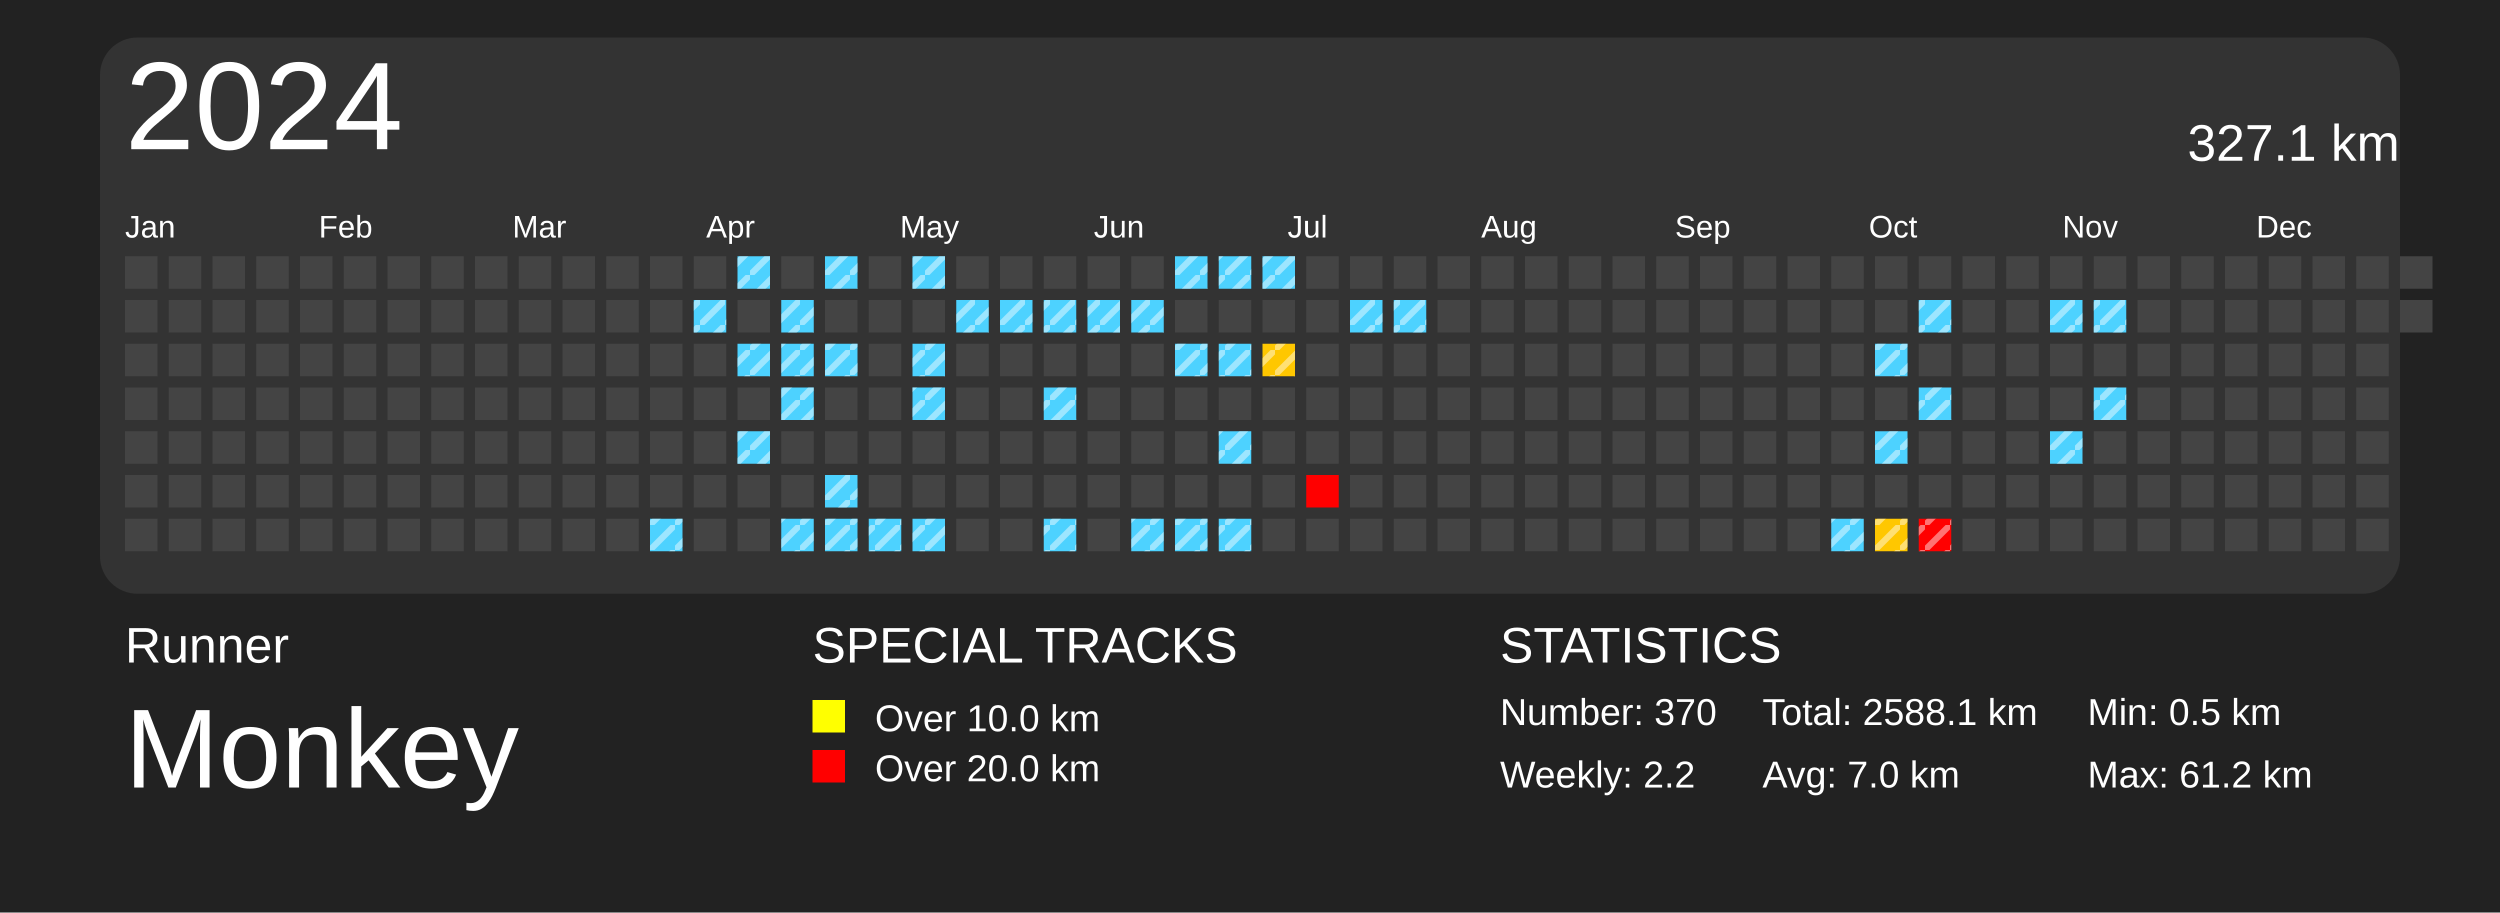
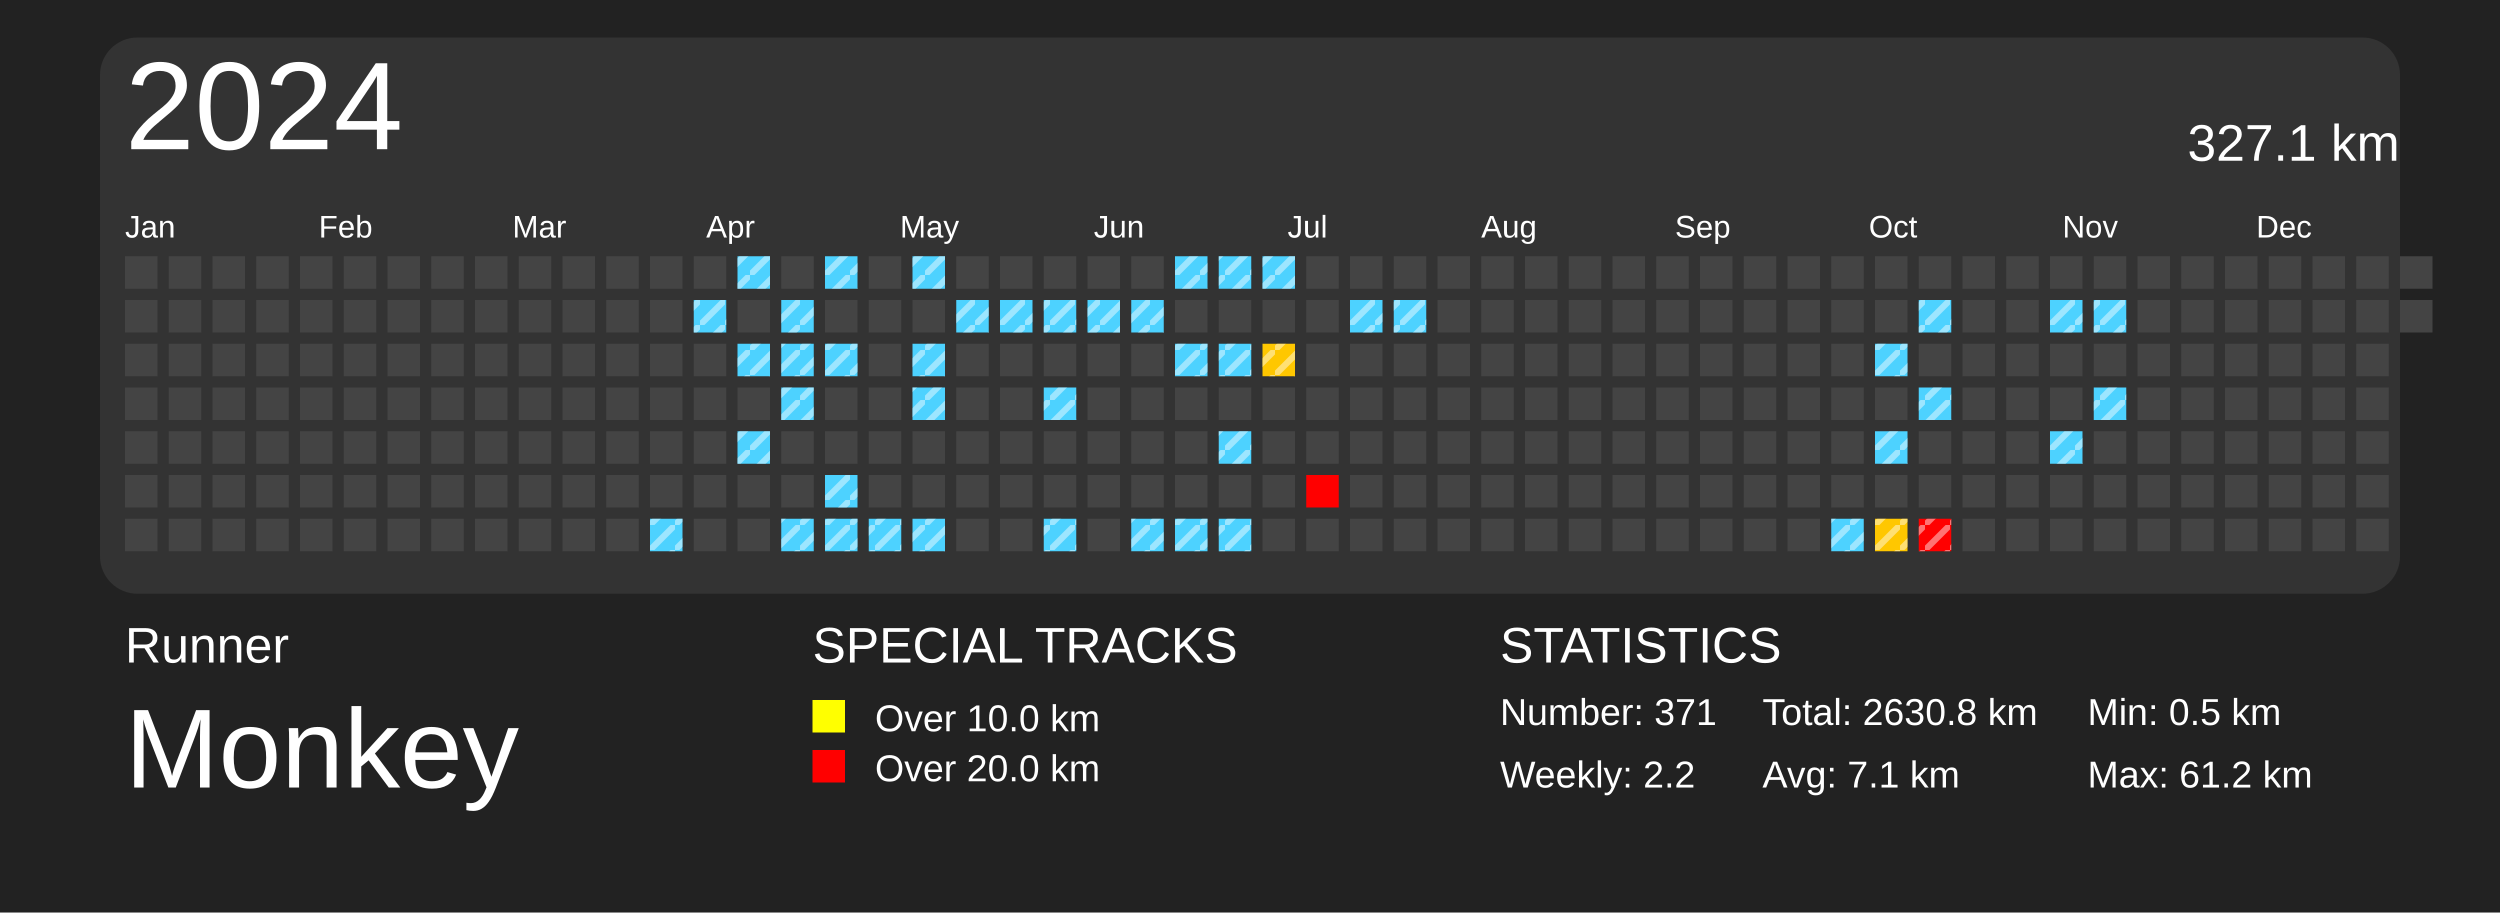
<svg xmlns="http://www.w3.org/2000/svg" baseProfile="full" height="73mm" version="1.1" viewBox="0,0,200,73" width="200mm">
  <defs>
    <pattern height="2" id="indoor-stripe" patternUnits="userSpaceOnUse" width="2">
      <line stroke="white" stroke-opacity="0.45" stroke-width="0.5" x1="0" x2="2" y1="2" y2="0" />
    </pattern>
  </defs>
  <rect fill="#222222" height="73" width="200" x="0" y="0" />
  <text fill="#FFFFFF" style="font-size:4px; font-family:Arial" x="10" y="53">Runner</text>
  <text fill="#FFFFFF" style="font-size:9px; font-family:Arial" x="10" y="63">Monkey</text>
  <text fill="#FFFFFF" style="font-size:4px; font-family:Arial" x="65" y="53">SPECIAL TRACKS</text>
  <rect fill="yellow" height="2.6" width="2.6" x="65" y="56" />
  <text fill="#FFFFFF" style="font-size:3px; font-family:Arial" x="70" y="58.5">Over 10.0 km</text>
  <rect fill="red" height="2.6" width="2.6" x="65" y="60" />
  <text fill="#FFFFFF" style="font-size:3px; font-family:Arial" x="70" y="62.5">Over 20.0 km</text>
  <text fill="#FFFFFF" style="font-size:4px; font-family:Arial" x="120" y="53">STATISTICS</text>
-   <text fill="#FFFFFF" style="font-size:3px; font-family:Arial" x="120" y="58">Number: 370</text>
+   <text fill="#FFFFFF" style="font-size:3px; font-family:Arial" x="120" y="58">Number: 371</text>
  <text fill="#FFFFFF" style="font-size:3px; font-family:Arial" x="120" y="63">Weekly: 2.2</text>
-   <text fill="#FFFFFF" style="font-size:3px; font-family:Arial" x="141" y="58">Total: 2588.1 km</text>
-   <text fill="#FFFFFF" style="font-size:3px; font-family:Arial" x="141" y="63">Avg: 7.0 km</text>
+   <text fill="#FFFFFF" style="font-size:3px; font-family:Arial" x="141" y="58">Total: 2630.8 km</text>
+   <text fill="#FFFFFF" style="font-size:3px; font-family:Arial" x="141" y="63">Avg: 7.1 km</text>
  <text fill="#FFFFFF" style="font-size:3px; font-family:Arial" x="167" y="58">Min: 0.5 km</text>
  <text fill="#FFFFFF" style="font-size:3px; font-family:Arial" x="167" y="63">Max: 61.2 km</text>
  <rect fill="#333" height="44.5" rx="3" ry="3" width="184" x="8" y="3" />
  <text dominant-baseline="hanging" fill="#FFFFFF" style="font-size:10.0px; font-family:Arial;" x="10" y="5">2024</text>
  <text dominant-baseline="hanging" fill="#FFFFFF" style="font-size:4.125px; font-family:Arial;" x="175" y="10">327.1 km</text>
  <text fill="#FFFFFF" style="font-size:2.5px; font-family:Arial" x="10.0" y="19">Jan</text>
  <text fill="#FFFFFF" style="font-size:2.5px; font-family:Arial" x="25.5" y="19">Feb</text>
  <text fill="#FFFFFF" style="font-size:2.5px; font-family:Arial" x="41.0" y="19">Mar</text>
  <text fill="#FFFFFF" style="font-size:2.5px; font-family:Arial" x="56.5" y="19">Apr</text>
  <text fill="#FFFFFF" style="font-size:2.5px; font-family:Arial" x="72.0" y="19">May</text>
  <text fill="#FFFFFF" style="font-size:2.5px; font-family:Arial" x="87.5" y="19">Jun</text>
  <text fill="#FFFFFF" style="font-size:2.5px; font-family:Arial" x="103.0" y="19">Jul</text>
  <text fill="#FFFFFF" style="font-size:2.5px; font-family:Arial" x="118.5" y="19">Aug</text>
  <text fill="#FFFFFF" style="font-size:2.5px; font-family:Arial" x="134.0" y="19">Sep</text>
  <text fill="#FFFFFF" style="font-size:2.5px; font-family:Arial" x="149.5" y="19">Oct</text>
  <text fill="#FFFFFF" style="font-size:2.5px; font-family:Arial" x="165.0" y="19">Nov</text>
  <text fill="#FFFFFF" style="font-size:2.5px; font-family:Arial" x="180.5" y="19">Dec</text>
  <rect fill="#444444" height="2.6" width="2.6" x="10.0" y="20.5" />
  <rect fill="#444444" height="2.6" width="2.6" x="10.0" y="24.0" />
  <rect fill="#444444" height="2.6" width="2.6" x="10.0" y="27.5" />
  <rect fill="#444444" height="2.6" width="2.6" x="10.0" y="31.0" />
  <rect fill="#444444" height="2.6" width="2.6" x="10.0" y="34.5" />
  <rect fill="#444444" height="2.6" width="2.6" x="10.0" y="38.0" />
  <rect fill="#444444" height="2.6" width="2.6" x="10.0" y="41.5" />
  <rect fill="#444444" height="2.6" width="2.6" x="13.5" y="20.5" />
  <rect fill="#444444" height="2.6" width="2.6" x="13.5" y="24.0" />
  <rect fill="#444444" height="2.6" width="2.6" x="13.5" y="27.5" />
  <rect fill="#444444" height="2.6" width="2.6" x="13.5" y="31.0" />
  <rect fill="#444444" height="2.6" width="2.6" x="13.5" y="34.5" />
  <rect fill="#444444" height="2.6" width="2.6" x="13.5" y="38.0" />
  <rect fill="#444444" height="2.6" width="2.6" x="13.5" y="41.5" />
  <rect fill="#444444" height="2.6" width="2.6" x="17.0" y="20.5" />
  <rect fill="#444444" height="2.6" width="2.6" x="17.0" y="24.0" />
  <rect fill="#444444" height="2.6" width="2.6" x="17.0" y="27.5" />
  <rect fill="#444444" height="2.6" width="2.6" x="17.0" y="31.0" />
  <rect fill="#444444" height="2.6" width="2.6" x="17.0" y="34.5" />
  <rect fill="#444444" height="2.6" width="2.6" x="17.0" y="38.0" />
  <rect fill="#444444" height="2.6" width="2.6" x="17.0" y="41.5" />
  <rect fill="#444444" height="2.6" width="2.6" x="20.5" y="20.5" />
  <rect fill="#444444" height="2.6" width="2.6" x="20.5" y="24.0" />
  <rect fill="#444444" height="2.6" width="2.6" x="20.5" y="27.5" />
  <rect fill="#444444" height="2.6" width="2.6" x="20.5" y="31.0" />
  <rect fill="#444444" height="2.6" width="2.6" x="20.5" y="34.5" />
  <rect fill="#444444" height="2.6" width="2.6" x="20.5" y="38.0" />
  <rect fill="#444444" height="2.6" width="2.6" x="20.5" y="41.5" />
  <rect fill="#444444" height="2.6" width="2.6" x="24.0" y="20.5" />
  <rect fill="#444444" height="2.6" width="2.6" x="24.0" y="24.0" />
  <rect fill="#444444" height="2.6" width="2.6" x="24.0" y="27.5" />
  <rect fill="#444444" height="2.6" width="2.6" x="24.0" y="31.0" />
  <rect fill="#444444" height="2.6" width="2.6" x="24.0" y="34.5" />
  <rect fill="#444444" height="2.6" width="2.6" x="24.0" y="38.0" />
  <rect fill="#444444" height="2.6" width="2.6" x="24.0" y="41.5" />
  <rect fill="#444444" height="2.6" width="2.6" x="27.5" y="20.5" />
  <rect fill="#444444" height="2.6" width="2.6" x="27.5" y="24.0" />
  <rect fill="#444444" height="2.6" width="2.6" x="27.5" y="27.5" />
  <rect fill="#444444" height="2.6" width="2.6" x="27.5" y="31.0" />
  <rect fill="#444444" height="2.6" width="2.6" x="27.5" y="34.5" />
  <rect fill="#444444" height="2.6" width="2.6" x="27.5" y="38.0" />
  <rect fill="#444444" height="2.6" width="2.6" x="27.5" y="41.5" />
  <rect fill="#444444" height="2.6" width="2.6" x="31.0" y="20.5" />
  <rect fill="#444444" height="2.6" width="2.6" x="31.0" y="24.0" />
  <rect fill="#444444" height="2.6" width="2.6" x="31.0" y="27.5" />
  <rect fill="#444444" height="2.6" width="2.6" x="31.0" y="31.0" />
  <rect fill="#444444" height="2.6" width="2.6" x="31.0" y="34.5" />
  <rect fill="#444444" height="2.6" width="2.6" x="31.0" y="38.0" />
  <rect fill="#444444" height="2.6" width="2.6" x="31.0" y="41.5" />
  <rect fill="#444444" height="2.6" width="2.6" x="34.5" y="20.5" />
  <rect fill="#444444" height="2.6" width="2.6" x="34.5" y="24.0" />
  <rect fill="#444444" height="2.6" width="2.6" x="34.5" y="27.5" />
  <rect fill="#444444" height="2.6" width="2.6" x="34.5" y="31.0" />
  <rect fill="#444444" height="2.6" width="2.6" x="34.5" y="34.5" />
  <rect fill="#444444" height="2.6" width="2.6" x="34.5" y="38.0" />
  <rect fill="#444444" height="2.6" width="2.6" x="34.5" y="41.5" />
  <rect fill="#444444" height="2.6" width="2.6" x="38.0" y="20.5" />
  <rect fill="#444444" height="2.6" width="2.6" x="38.0" y="24.0" />
  <rect fill="#444444" height="2.6" width="2.6" x="38.0" y="27.5" />
  <rect fill="#444444" height="2.6" width="2.6" x="38.0" y="31.0" />
  <rect fill="#444444" height="2.6" width="2.6" x="38.0" y="34.5" />
  <rect fill="#444444" height="2.6" width="2.6" x="38.0" y="38.0" />
  <rect fill="#444444" height="2.6" width="2.6" x="38.0" y="41.5" />
  <rect fill="#444444" height="2.6" width="2.6" x="41.5" y="20.5" />
  <rect fill="#444444" height="2.6" width="2.6" x="41.5" y="24.0" />
  <rect fill="#444444" height="2.6" width="2.6" x="41.5" y="27.5" />
  <rect fill="#444444" height="2.6" width="2.6" x="41.5" y="31.0" />
  <rect fill="#444444" height="2.6" width="2.6" x="41.5" y="34.5" />
  <rect fill="#444444" height="2.6" width="2.6" x="41.5" y="38.0" />
  <rect fill="#444444" height="2.6" width="2.6" x="41.5" y="41.5" />
  <rect fill="#444444" height="2.6" width="2.6" x="45.0" y="20.5" />
  <rect fill="#444444" height="2.6" width="2.6" x="45.0" y="24.0" />
  <rect fill="#444444" height="2.6" width="2.6" x="45.0" y="27.5" />
  <rect fill="#444444" height="2.6" width="2.6" x="45.0" y="31.0" />
  <rect fill="#444444" height="2.6" width="2.6" x="45.0" y="34.5" />
  <rect fill="#444444" height="2.6" width="2.6" x="45.0" y="38.0" />
  <rect fill="#444444" height="2.6" width="2.6" x="45.0" y="41.5" />
  <rect fill="#444444" height="2.6" width="2.6" x="48.5" y="20.5" />
  <rect fill="#444444" height="2.6" width="2.6" x="48.5" y="24.0" />
  <rect fill="#444444" height="2.6" width="2.6" x="48.5" y="27.5" />
  <rect fill="#444444" height="2.6" width="2.6" x="48.5" y="31.0" />
  <rect fill="#444444" height="2.6" width="2.6" x="48.5" y="34.5" />
  <rect fill="#444444" height="2.6" width="2.6" x="48.5" y="38.0" />
  <rect fill="#444444" height="2.6" width="2.6" x="48.5" y="41.5" />
  <rect fill="#444444" height="2.6" width="2.6" x="52.0" y="20.5" />
  <rect fill="#444444" height="2.6" width="2.6" x="52.0" y="24.0" />
  <rect fill="#444444" height="2.6" width="2.6" x="52.0" y="27.5" />
  <rect fill="#444444" height="2.6" width="2.6" x="52.0" y="31.0" />
  <rect fill="#444444" height="2.6" width="2.6" x="52.0" y="34.5" />
  <rect fill="#444444" height="2.6" width="2.6" x="52.0" y="38.0" />
  <rect fill="#4dd2ff" height="2.6" width="2.6" x="52.0" y="41.5" />
  <rect fill="url(#indoor-stripe)" height="2.6" style="pointer-events: none;" width="2.6" x="52.0" y="41.5" />
  <rect fill="#444444" height="2.6" width="2.6" x="55.5" y="20.5" />
  <rect fill="#4dd2ff" height="2.6" width="2.6" x="55.5" y="24.0" />
  <rect fill="url(#indoor-stripe)" height="2.6" style="pointer-events: none;" width="2.6" x="55.5" y="24.0" />
  <rect fill="#444444" height="2.6" width="2.6" x="55.5" y="27.5" />
  <rect fill="#444444" height="2.6" width="2.6" x="55.5" y="31.0" />
  <rect fill="#444444" height="2.6" width="2.6" x="55.5" y="34.5" />
  <rect fill="#444444" height="2.6" width="2.6" x="55.5" y="38.0" />
  <rect fill="#444444" height="2.6" width="2.6" x="55.5" y="41.5" />
  <rect fill="#4dd2ff" height="2.6" width="2.6" x="59.0" y="20.5" />
  <rect fill="url(#indoor-stripe)" height="2.6" style="pointer-events: none;" width="2.6" x="59.0" y="20.5" />
  <rect fill="#444444" height="2.6" width="2.6" x="59.0" y="24.0" />
  <rect fill="#4dd2ff" height="2.6" width="2.6" x="59.0" y="27.5" />
  <rect fill="url(#indoor-stripe)" height="2.6" style="pointer-events: none;" width="2.6" x="59.0" y="27.5" />
  <rect fill="#444444" height="2.6" width="2.6" x="59.0" y="31.0" />
  <rect fill="#4dd2ff" height="2.6" width="2.6" x="59.0" y="34.5" />
  <rect fill="url(#indoor-stripe)" height="2.6" style="pointer-events: none;" width="2.6" x="59.0" y="34.5" />
  <rect fill="#444444" height="2.6" width="2.6" x="59.0" y="38.0" />
  <rect fill="#444444" height="2.6" width="2.6" x="59.0" y="41.5" />
  <rect fill="#444444" height="2.6" width="2.6" x="62.5" y="20.5" />
  <rect fill="#4dd2ff" height="2.6" width="2.6" x="62.5" y="24.0" />
  <rect fill="url(#indoor-stripe)" height="2.6" style="pointer-events: none;" width="2.6" x="62.5" y="24.0" />
  <rect fill="#4dd2ff" height="2.6" width="2.6" x="62.5" y="27.5" />
  <rect fill="url(#indoor-stripe)" height="2.6" style="pointer-events: none;" width="2.6" x="62.5" y="27.5" />
  <rect fill="#4dd2ff" height="2.6" width="2.6" x="62.5" y="31.0" />
  <rect fill="url(#indoor-stripe)" height="2.6" style="pointer-events: none;" width="2.6" x="62.5" y="31.0" />
  <rect fill="#444444" height="2.6" width="2.6" x="62.5" y="34.5" />
  <rect fill="#444444" height="2.6" width="2.6" x="62.5" y="38.0" />
  <rect fill="#4dd2ff" height="2.6" width="2.6" x="62.5" y="41.5" />
  <rect fill="url(#indoor-stripe)" height="2.6" style="pointer-events: none;" width="2.6" x="62.5" y="41.5" />
  <rect fill="#4dd2ff" height="2.6" width="2.6" x="66.0" y="20.5" />
  <rect fill="url(#indoor-stripe)" height="2.6" style="pointer-events: none;" width="2.6" x="66.0" y="20.5" />
  <rect fill="#444444" height="2.6" width="2.6" x="66.0" y="24.0" />
  <rect fill="#4dd2ff" height="2.6" width="2.6" x="66.0" y="27.5" />
  <rect fill="url(#indoor-stripe)" height="2.6" style="pointer-events: none;" width="2.6" x="66.0" y="27.5" />
  <rect fill="#444444" height="2.6" width="2.6" x="66.0" y="31.0" />
  <rect fill="#444444" height="2.6" width="2.6" x="66.0" y="34.5" />
  <rect fill="#4dd2ff" height="2.6" width="2.6" x="66.0" y="38.0" />
  <rect fill="url(#indoor-stripe)" height="2.6" style="pointer-events: none;" width="2.6" x="66.0" y="38.0" />
  <rect fill="#4dd2ff" height="2.6" width="2.6" x="66.0" y="41.5" />
  <rect fill="url(#indoor-stripe)" height="2.6" style="pointer-events: none;" width="2.6" x="66.0" y="41.5" />
  <rect fill="#444444" height="2.6" width="2.6" x="69.5" y="20.5" />
  <rect fill="#444444" height="2.6" width="2.6" x="69.5" y="24.0" />
  <rect fill="#444444" height="2.6" width="2.6" x="69.5" y="27.5" />
  <rect fill="#444444" height="2.6" width="2.6" x="69.5" y="31.0" />
  <rect fill="#444444" height="2.6" width="2.6" x="69.5" y="34.5" />
  <rect fill="#444444" height="2.6" width="2.6" x="69.5" y="38.0" />
  <rect fill="#4dd2ff" height="2.6" width="2.6" x="69.5" y="41.5" />
  <rect fill="url(#indoor-stripe)" height="2.6" style="pointer-events: none;" width="2.6" x="69.5" y="41.5" />
  <rect fill="#4dd2ff" height="2.6" width="2.6" x="73.0" y="20.5" />
  <rect fill="url(#indoor-stripe)" height="2.6" style="pointer-events: none;" width="2.6" x="73.0" y="20.5" />
  <rect fill="#444444" height="2.6" width="2.6" x="73.0" y="24.0" />
  <rect fill="#4dd2ff" height="2.6" width="2.6" x="73.0" y="27.5" />
  <rect fill="url(#indoor-stripe)" height="2.6" style="pointer-events: none;" width="2.6" x="73.0" y="27.5" />
  <rect fill="#4dd2ff" height="2.6" width="2.6" x="73.0" y="31.0" />
  <rect fill="url(#indoor-stripe)" height="2.6" style="pointer-events: none;" width="2.6" x="73.0" y="31.0" />
  <rect fill="#444444" height="2.6" width="2.6" x="73.0" y="34.5" />
  <rect fill="#444444" height="2.6" width="2.6" x="73.0" y="38.0" />
  <rect fill="#4dd2ff" height="2.6" width="2.6" x="73.0" y="41.5" />
  <rect fill="url(#indoor-stripe)" height="2.6" style="pointer-events: none;" width="2.6" x="73.0" y="41.5" />
  <rect fill="#444444" height="2.6" width="2.6" x="76.5" y="20.5" />
  <rect fill="#4dd2ff" height="2.6" width="2.6" x="76.5" y="24.0" />
  <rect fill="url(#indoor-stripe)" height="2.6" style="pointer-events: none;" width="2.6" x="76.5" y="24.0" />
  <rect fill="#444444" height="2.6" width="2.6" x="76.5" y="27.5" />
  <rect fill="#444444" height="2.6" width="2.6" x="76.5" y="31.0" />
  <rect fill="#444444" height="2.6" width="2.6" x="76.5" y="34.5" />
  <rect fill="#444444" height="2.6" width="2.6" x="76.5" y="38.0" />
  <rect fill="#444444" height="2.6" width="2.6" x="76.5" y="41.5" />
  <rect fill="#444444" height="2.6" width="2.6" x="80.0" y="20.5" />
  <rect fill="#4dd2ff" height="2.6" width="2.6" x="80.0" y="24.0" />
  <rect fill="url(#indoor-stripe)" height="2.6" style="pointer-events: none;" width="2.6" x="80.0" y="24.0" />
  <rect fill="#444444" height="2.6" width="2.6" x="80.0" y="27.5" />
  <rect fill="#444444" height="2.6" width="2.6" x="80.0" y="31.0" />
  <rect fill="#444444" height="2.6" width="2.6" x="80.0" y="34.5" />
  <rect fill="#444444" height="2.6" width="2.6" x="80.0" y="38.0" />
  <rect fill="#444444" height="2.6" width="2.6" x="80.0" y="41.5" />
  <rect fill="#444444" height="2.6" width="2.6" x="83.5" y="20.5" />
  <rect fill="#4dd2ff" height="2.6" width="2.6" x="83.5" y="24.0" />
  <rect fill="url(#indoor-stripe)" height="2.6" style="pointer-events: none;" width="2.6" x="83.5" y="24.0" />
  <rect fill="#444444" height="2.6" width="2.6" x="83.5" y="27.5" />
  <rect fill="#4dd2ff" height="2.6" width="2.6" x="83.5" y="31.0" />
  <rect fill="url(#indoor-stripe)" height="2.6" style="pointer-events: none;" width="2.6" x="83.5" y="31.0" />
  <rect fill="#444444" height="2.6" width="2.6" x="83.5" y="34.5" />
  <rect fill="#444444" height="2.6" width="2.6" x="83.5" y="38.0" />
  <rect fill="#4dd2ff" height="2.6" width="2.6" x="83.5" y="41.5" />
  <rect fill="url(#indoor-stripe)" height="2.6" style="pointer-events: none;" width="2.6" x="83.5" y="41.5" />
  <rect fill="#444444" height="2.6" width="2.6" x="87.0" y="20.5" />
  <rect fill="#4dd2ff" height="2.6" width="2.6" x="87.0" y="24.0" />
  <rect fill="url(#indoor-stripe)" height="2.6" style="pointer-events: none;" width="2.6" x="87.0" y="24.0" />
  <rect fill="#444444" height="2.6" width="2.6" x="87.0" y="27.5" />
  <rect fill="#444444" height="2.6" width="2.6" x="87.0" y="31.0" />
  <rect fill="#444444" height="2.6" width="2.6" x="87.0" y="34.5" />
  <rect fill="#444444" height="2.6" width="2.6" x="87.0" y="38.0" />
  <rect fill="#444444" height="2.6" width="2.6" x="87.0" y="41.5" />
  <rect fill="#444444" height="2.6" width="2.6" x="90.5" y="20.5" />
  <rect fill="#4dd2ff" height="2.6" width="2.6" x="90.5" y="24.0" />
  <rect fill="url(#indoor-stripe)" height="2.6" style="pointer-events: none;" width="2.6" x="90.5" y="24.0" />
  <rect fill="#444444" height="2.6" width="2.6" x="90.5" y="27.5" />
  <rect fill="#444444" height="2.6" width="2.6" x="90.5" y="31.0" />
  <rect fill="#444444" height="2.6" width="2.6" x="90.5" y="34.5" />
  <rect fill="#444444" height="2.6" width="2.6" x="90.5" y="38.0" />
  <rect fill="#4dd2ff" height="2.6" width="2.6" x="90.5" y="41.5" />
  <rect fill="url(#indoor-stripe)" height="2.6" style="pointer-events: none;" width="2.6" x="90.5" y="41.5" />
  <rect fill="#4dd2ff" height="2.6" width="2.6" x="94.0" y="20.5" />
  <rect fill="url(#indoor-stripe)" height="2.6" style="pointer-events: none;" width="2.6" x="94.0" y="20.5" />
  <rect fill="#444444" height="2.6" width="2.6" x="94.0" y="24.0" />
  <rect fill="#4dd2ff" height="2.6" width="2.6" x="94.0" y="27.5" />
  <rect fill="url(#indoor-stripe)" height="2.6" style="pointer-events: none;" width="2.6" x="94.0" y="27.5" />
  <rect fill="#444444" height="2.6" width="2.6" x="94.0" y="31.0" />
  <rect fill="#444444" height="2.6" width="2.6" x="94.0" y="34.5" />
  <rect fill="#444444" height="2.6" width="2.6" x="94.0" y="38.0" />
  <rect fill="#4dd2ff" height="2.6" width="2.6" x="94.0" y="41.5" />
  <rect fill="url(#indoor-stripe)" height="2.6" style="pointer-events: none;" width="2.6" x="94.0" y="41.5" />
  <rect fill="#4dd2ff" height="2.6" width="2.6" x="97.5" y="20.5" />
  <rect fill="url(#indoor-stripe)" height="2.6" style="pointer-events: none;" width="2.6" x="97.5" y="20.5" />
  <rect fill="#444444" height="2.6" width="2.6" x="97.5" y="24.0" />
  <rect fill="#4dd2ff" height="2.6" width="2.6" x="97.5" y="27.5" />
  <rect fill="url(#indoor-stripe)" height="2.6" style="pointer-events: none;" width="2.6" x="97.5" y="27.5" />
  <rect fill="#444444" height="2.6" width="2.6" x="97.5" y="31.0" />
  <rect fill="#4dd2ff" height="2.6" width="2.6" x="97.5" y="34.5" />
  <rect fill="url(#indoor-stripe)" height="2.6" style="pointer-events: none;" width="2.6" x="97.5" y="34.5" />
  <rect fill="#444444" height="2.6" width="2.6" x="97.5" y="38.0" />
  <rect fill="#4dd2ff" height="2.6" width="2.6" x="97.5" y="41.5" />
  <rect fill="url(#indoor-stripe)" height="2.6" style="pointer-events: none;" width="2.6" x="97.5" y="41.5" />
  <rect fill="#4dd2ff" height="2.6" width="2.6" x="101.0" y="20.5" />
  <rect fill="url(#indoor-stripe)" height="2.6" style="pointer-events: none;" width="2.6" x="101.0" y="20.5" />
  <rect fill="#444444" height="2.6" width="2.6" x="101.0" y="24.0" />
  <rect fill="#ffc700" height="2.6" width="2.6" x="101.0" y="27.5" />
  <rect fill="url(#indoor-stripe)" height="2.6" style="pointer-events: none;" width="2.6" x="101.0" y="27.5" />
  <rect fill="#444444" height="2.6" width="2.6" x="101.0" y="31.0" />
  <rect fill="#444444" height="2.6" width="2.6" x="101.0" y="34.5" />
  <rect fill="#444444" height="2.6" width="2.6" x="101.0" y="38.0" />
  <rect fill="#444444" height="2.6" width="2.6" x="101.0" y="41.5" />
  <rect fill="#444444" height="2.6" width="2.6" x="104.5" y="20.5" />
  <rect fill="#444444" height="2.6" width="2.6" x="104.5" y="24.0" />
  <rect fill="#444444" height="2.6" width="2.6" x="104.5" y="27.5" />
  <rect fill="#444444" height="2.6" width="2.6" x="104.5" y="31.0" />
  <rect fill="#444444" height="2.6" width="2.6" x="104.5" y="34.5" />
  <rect fill="red" height="2.6" width="2.6" x="104.5" y="38.0" />
  <rect fill="#444444" height="2.6" width="2.6" x="104.5" y="41.5" />
  <rect fill="#444444" height="2.6" width="2.6" x="108.0" y="20.5" />
  <rect fill="#4dd2ff" height="2.6" width="2.6" x="108.0" y="24.0" />
  <rect fill="url(#indoor-stripe)" height="2.6" style="pointer-events: none;" width="2.6" x="108.0" y="24.0" />
  <rect fill="#444444" height="2.6" width="2.6" x="108.0" y="27.5" />
  <rect fill="#444444" height="2.6" width="2.6" x="108.0" y="31.0" />
  <rect fill="#444444" height="2.6" width="2.6" x="108.0" y="34.5" />
  <rect fill="#444444" height="2.6" width="2.6" x="108.0" y="38.0" />
  <rect fill="#444444" height="2.6" width="2.6" x="108.0" y="41.5" />
  <rect fill="#444444" height="2.6" width="2.6" x="111.5" y="20.5" />
  <rect fill="#4dd2ff" height="2.6" width="2.6" x="111.5" y="24.0" />
  <rect fill="url(#indoor-stripe)" height="2.6" style="pointer-events: none;" width="2.6" x="111.5" y="24.0" />
  <rect fill="#444444" height="2.6" width="2.6" x="111.5" y="27.5" />
  <rect fill="#444444" height="2.6" width="2.6" x="111.5" y="31.0" />
  <rect fill="#444444" height="2.6" width="2.6" x="111.5" y="34.5" />
  <rect fill="#444444" height="2.6" width="2.6" x="111.5" y="38.0" />
  <rect fill="#444444" height="2.6" width="2.6" x="111.5" y="41.5" />
  <rect fill="#444444" height="2.6" width="2.6" x="115.0" y="20.5" />
  <rect fill="#444444" height="2.6" width="2.6" x="115.0" y="24.0" />
  <rect fill="#444444" height="2.6" width="2.6" x="115.0" y="27.5" />
  <rect fill="#444444" height="2.6" width="2.6" x="115.0" y="31.0" />
  <rect fill="#444444" height="2.6" width="2.6" x="115.0" y="34.5" />
  <rect fill="#444444" height="2.6" width="2.6" x="115.0" y="38.0" />
  <rect fill="#444444" height="2.6" width="2.6" x="115.0" y="41.5" />
  <rect fill="#444444" height="2.6" width="2.6" x="118.5" y="20.5" />
  <rect fill="#444444" height="2.6" width="2.6" x="118.5" y="24.0" />
  <rect fill="#444444" height="2.6" width="2.6" x="118.5" y="27.5" />
  <rect fill="#444444" height="2.6" width="2.6" x="118.5" y="31.0" />
  <rect fill="#444444" height="2.6" width="2.6" x="118.5" y="34.5" />
  <rect fill="#444444" height="2.6" width="2.6" x="118.5" y="38.0" />
  <rect fill="#444444" height="2.6" width="2.6" x="118.5" y="41.5" />
  <rect fill="#444444" height="2.6" width="2.6" x="122.0" y="20.5" />
  <rect fill="#444444" height="2.6" width="2.6" x="122.0" y="24.0" />
  <rect fill="#444444" height="2.6" width="2.6" x="122.0" y="27.5" />
  <rect fill="#444444" height="2.6" width="2.6" x="122.0" y="31.0" />
  <rect fill="#444444" height="2.6" width="2.6" x="122.0" y="34.5" />
  <rect fill="#444444" height="2.6" width="2.6" x="122.0" y="38.0" />
  <rect fill="#444444" height="2.6" width="2.6" x="122.0" y="41.5" />
  <rect fill="#444444" height="2.6" width="2.6" x="125.5" y="20.5" />
  <rect fill="#444444" height="2.6" width="2.6" x="125.5" y="24.0" />
  <rect fill="#444444" height="2.6" width="2.6" x="125.5" y="27.5" />
  <rect fill="#444444" height="2.6" width="2.6" x="125.5" y="31.0" />
  <rect fill="#444444" height="2.6" width="2.6" x="125.5" y="34.5" />
  <rect fill="#444444" height="2.6" width="2.6" x="125.5" y="38.0" />
  <rect fill="#444444" height="2.6" width="2.6" x="125.5" y="41.5" />
  <rect fill="#444444" height="2.6" width="2.6" x="129.0" y="20.5" />
  <rect fill="#444444" height="2.6" width="2.6" x="129.0" y="24.0" />
  <rect fill="#444444" height="2.6" width="2.6" x="129.0" y="27.5" />
  <rect fill="#444444" height="2.6" width="2.6" x="129.0" y="31.0" />
  <rect fill="#444444" height="2.6" width="2.6" x="129.0" y="34.5" />
  <rect fill="#444444" height="2.6" width="2.6" x="129.0" y="38.0" />
  <rect fill="#444444" height="2.6" width="2.6" x="129.0" y="41.5" />
  <rect fill="#444444" height="2.6" width="2.6" x="132.5" y="20.5" />
  <rect fill="#444444" height="2.6" width="2.6" x="132.5" y="24.0" />
  <rect fill="#444444" height="2.6" width="2.6" x="132.5" y="27.5" />
  <rect fill="#444444" height="2.6" width="2.6" x="132.5" y="31.0" />
  <rect fill="#444444" height="2.6" width="2.6" x="132.5" y="34.5" />
  <rect fill="#444444" height="2.6" width="2.6" x="132.5" y="38.0" />
  <rect fill="#444444" height="2.6" width="2.6" x="132.5" y="41.5" />
  <rect fill="#444444" height="2.6" width="2.6" x="136.0" y="20.5" />
  <rect fill="#444444" height="2.6" width="2.6" x="136.0" y="24.0" />
  <rect fill="#444444" height="2.6" width="2.6" x="136.0" y="27.5" />
  <rect fill="#444444" height="2.6" width="2.6" x="136.0" y="31.0" />
  <rect fill="#444444" height="2.6" width="2.6" x="136.0" y="34.5" />
  <rect fill="#444444" height="2.6" width="2.6" x="136.0" y="38.0" />
  <rect fill="#444444" height="2.6" width="2.6" x="136.0" y="41.5" />
  <rect fill="#444444" height="2.6" width="2.6" x="139.5" y="20.5" />
  <rect fill="#444444" height="2.6" width="2.6" x="139.5" y="24.0" />
  <rect fill="#444444" height="2.6" width="2.6" x="139.5" y="27.5" />
  <rect fill="#444444" height="2.6" width="2.6" x="139.5" y="31.0" />
  <rect fill="#444444" height="2.6" width="2.6" x="139.5" y="34.5" />
  <rect fill="#444444" height="2.6" width="2.6" x="139.5" y="38.0" />
  <rect fill="#444444" height="2.6" width="2.6" x="139.5" y="41.5" />
  <rect fill="#444444" height="2.6" width="2.6" x="143.0" y="20.5" />
  <rect fill="#444444" height="2.6" width="2.6" x="143.0" y="24.0" />
  <rect fill="#444444" height="2.6" width="2.6" x="143.0" y="27.5" />
  <rect fill="#444444" height="2.6" width="2.6" x="143.0" y="31.0" />
  <rect fill="#444444" height="2.6" width="2.6" x="143.0" y="34.5" />
  <rect fill="#444444" height="2.6" width="2.6" x="143.0" y="38.0" />
  <rect fill="#444444" height="2.6" width="2.6" x="143.0" y="41.5" />
  <rect fill="#444444" height="2.6" width="2.6" x="146.5" y="20.5" />
  <rect fill="#444444" height="2.6" width="2.6" x="146.5" y="24.0" />
  <rect fill="#444444" height="2.6" width="2.6" x="146.5" y="27.5" />
  <rect fill="#444444" height="2.6" width="2.6" x="146.5" y="31.0" />
  <rect fill="#444444" height="2.6" width="2.6" x="146.5" y="34.5" />
  <rect fill="#444444" height="2.6" width="2.6" x="146.5" y="38.0" />
  <rect fill="#4dd2ff" height="2.6" width="2.6" x="146.5" y="41.5" />
  <rect fill="url(#indoor-stripe)" height="2.6" style="pointer-events: none;" width="2.6" x="146.5" y="41.5" />
  <rect fill="#444444" height="2.6" width="2.6" x="150.0" y="20.5" />
  <rect fill="#444444" height="2.6" width="2.6" x="150.0" y="24.0" />
  <rect fill="#4dd2ff" height="2.6" width="2.6" x="150.0" y="27.5" />
  <rect fill="url(#indoor-stripe)" height="2.6" style="pointer-events: none;" width="2.6" x="150.0" y="27.5" />
  <rect fill="#444444" height="2.6" width="2.6" x="150.0" y="31.0" />
  <rect fill="#4dd2ff" height="2.6" width="2.6" x="150.0" y="34.5" />
  <rect fill="url(#indoor-stripe)" height="2.6" style="pointer-events: none;" width="2.6" x="150.0" y="34.5" />
  <rect fill="#444444" height="2.6" width="2.6" x="150.0" y="38.0" />
  <rect fill="#ffc700" height="2.6" width="2.6" x="150.0" y="41.5" />
  <rect fill="url(#indoor-stripe)" height="2.6" style="pointer-events: none;" width="2.6" x="150.0" y="41.5" />
  <rect fill="#444444" height="2.6" width="2.6" x="153.5" y="20.5" />
  <rect fill="#4dd2ff" height="2.6" width="2.6" x="153.5" y="24.0" />
  <rect fill="url(#indoor-stripe)" height="2.6" style="pointer-events: none;" width="2.6" x="153.5" y="24.0" />
  <rect fill="#444444" height="2.6" width="2.6" x="153.5" y="27.5" />
  <rect fill="#4dd2ff" height="2.6" width="2.6" x="153.5" y="31.0" />
  <rect fill="url(#indoor-stripe)" height="2.6" style="pointer-events: none;" width="2.6" x="153.5" y="31.0" />
  <rect fill="#444444" height="2.6" width="2.6" x="153.5" y="34.5" />
  <rect fill="#444444" height="2.6" width="2.6" x="153.5" y="38.0" />
  <rect fill="red" height="2.6" width="2.6" x="153.5" y="41.5" />
  <rect fill="url(#indoor-stripe)" height="2.6" style="pointer-events: none;" width="2.6" x="153.5" y="41.5" />
  <rect fill="#444444" height="2.6" width="2.6" x="157.0" y="20.5" />
  <rect fill="#444444" height="2.6" width="2.6" x="157.0" y="24.0" />
  <rect fill="#444444" height="2.6" width="2.6" x="157.0" y="27.5" />
  <rect fill="#444444" height="2.6" width="2.6" x="157.0" y="31.0" />
  <rect fill="#444444" height="2.6" width="2.6" x="157.0" y="34.5" />
  <rect fill="#444444" height="2.6" width="2.6" x="157.0" y="38.0" />
  <rect fill="#444444" height="2.6" width="2.6" x="157.0" y="41.5" />
  <rect fill="#444444" height="2.6" width="2.6" x="160.5" y="20.5" />
  <rect fill="#444444" height="2.6" width="2.6" x="160.5" y="24.0" />
  <rect fill="#444444" height="2.6" width="2.6" x="160.5" y="27.5" />
  <rect fill="#444444" height="2.6" width="2.6" x="160.5" y="31.0" />
  <rect fill="#444444" height="2.6" width="2.6" x="160.5" y="34.5" />
  <rect fill="#444444" height="2.6" width="2.6" x="160.5" y="38.0" />
  <rect fill="#444444" height="2.6" width="2.6" x="160.5" y="41.5" />
  <rect fill="#444444" height="2.6" width="2.6" x="164.0" y="20.5" />
  <rect fill="#4dd2ff" height="2.6" width="2.6" x="164.0" y="24.0" />
  <rect fill="url(#indoor-stripe)" height="2.6" style="pointer-events: none;" width="2.6" x="164.0" y="24.0" />
  <rect fill="#444444" height="2.6" width="2.6" x="164.0" y="27.5" />
  <rect fill="#444444" height="2.6" width="2.6" x="164.0" y="31.0" />
  <rect fill="#4dd2ff" height="2.6" width="2.6" x="164.0" y="34.5" />
  <rect fill="url(#indoor-stripe)" height="2.6" style="pointer-events: none;" width="2.6" x="164.0" y="34.5" />
  <rect fill="#444444" height="2.6" width="2.6" x="164.0" y="38.0" />
  <rect fill="#444444" height="2.6" width="2.6" x="164.0" y="41.5" />
  <rect fill="#444444" height="2.6" width="2.6" x="167.5" y="20.5" />
  <rect fill="#4dd2ff" height="2.6" width="2.6" x="167.5" y="24.0" />
  <rect fill="url(#indoor-stripe)" height="2.6" style="pointer-events: none;" width="2.6" x="167.5" y="24.0" />
  <rect fill="#444444" height="2.6" width="2.6" x="167.5" y="27.5" />
  <rect fill="#4dd2ff" height="2.6" width="2.6" x="167.5" y="31.0" />
  <rect fill="url(#indoor-stripe)" height="2.6" style="pointer-events: none;" width="2.6" x="167.5" y="31.0" />
  <rect fill="#444444" height="2.6" width="2.6" x="167.5" y="34.5" />
  <rect fill="#444444" height="2.6" width="2.6" x="167.5" y="38.0" />
  <rect fill="#444444" height="2.6" width="2.6" x="167.5" y="41.5" />
  <rect fill="#444444" height="2.6" width="2.6" x="171.0" y="20.5" />
  <rect fill="#444444" height="2.6" width="2.6" x="171.0" y="24.0" />
  <rect fill="#444444" height="2.6" width="2.6" x="171.0" y="27.5" />
  <rect fill="#444444" height="2.6" width="2.6" x="171.0" y="31.0" />
  <rect fill="#444444" height="2.6" width="2.6" x="171.0" y="34.5" />
  <rect fill="#444444" height="2.6" width="2.6" x="171.0" y="38.0" />
  <rect fill="#444444" height="2.6" width="2.6" x="171.0" y="41.5" />
  <rect fill="#444444" height="2.6" width="2.6" x="174.5" y="20.5" />
  <rect fill="#444444" height="2.6" width="2.6" x="174.5" y="24.0" />
  <rect fill="#444444" height="2.6" width="2.6" x="174.5" y="27.5" />
  <rect fill="#444444" height="2.6" width="2.6" x="174.5" y="31.0" />
  <rect fill="#444444" height="2.6" width="2.6" x="174.5" y="34.5" />
  <rect fill="#444444" height="2.6" width="2.6" x="174.5" y="38.0" />
  <rect fill="#444444" height="2.6" width="2.6" x="174.5" y="41.5" />
  <rect fill="#444444" height="2.6" width="2.6" x="178.0" y="20.5" />
  <rect fill="#444444" height="2.6" width="2.6" x="178.0" y="24.0" />
  <rect fill="#444444" height="2.6" width="2.6" x="178.0" y="27.5" />
  <rect fill="#444444" height="2.6" width="2.6" x="178.0" y="31.0" />
  <rect fill="#444444" height="2.6" width="2.6" x="178.0" y="34.5" />
  <rect fill="#444444" height="2.6" width="2.6" x="178.0" y="38.0" />
  <rect fill="#444444" height="2.6" width="2.6" x="178.0" y="41.5" />
  <rect fill="#444444" height="2.6" width="2.6" x="181.5" y="20.5" />
  <rect fill="#444444" height="2.6" width="2.6" x="181.5" y="24.0" />
  <rect fill="#444444" height="2.6" width="2.6" x="181.5" y="27.5" />
  <rect fill="#444444" height="2.6" width="2.6" x="181.5" y="31.0" />
  <rect fill="#444444" height="2.6" width="2.6" x="181.5" y="34.5" />
  <rect fill="#444444" height="2.6" width="2.6" x="181.5" y="38.0" />
  <rect fill="#444444" height="2.6" width="2.6" x="181.5" y="41.5" />
  <rect fill="#444444" height="2.6" width="2.6" x="185.0" y="20.5" />
  <rect fill="#444444" height="2.6" width="2.6" x="185.0" y="24.0" />
  <rect fill="#444444" height="2.6" width="2.6" x="185.0" y="27.5" />
  <rect fill="#444444" height="2.6" width="2.6" x="185.0" y="31.0" />
  <rect fill="#444444" height="2.6" width="2.6" x="185.0" y="34.5" />
  <rect fill="#444444" height="2.6" width="2.6" x="185.0" y="38.0" />
  <rect fill="#444444" height="2.6" width="2.6" x="185.0" y="41.5" />
  <rect fill="#444444" height="2.6" width="2.6" x="188.5" y="20.5" />
  <rect fill="#444444" height="2.6" width="2.6" x="188.5" y="24.0" />
  <rect fill="#444444" height="2.6" width="2.6" x="188.5" y="27.5" />
  <rect fill="#444444" height="2.6" width="2.6" x="188.5" y="31.0" />
  <rect fill="#444444" height="2.6" width="2.6" x="188.5" y="34.5" />
  <rect fill="#444444" height="2.6" width="2.6" x="188.5" y="38.0" />
  <rect fill="#444444" height="2.6" width="2.6" x="188.5" y="41.5" />
  <rect fill="#444444" height="2.6" width="2.6" x="192.0" y="20.5" />
  <rect fill="#444444" height="2.6" width="2.6" x="192.0" y="24.0" />
</svg>
